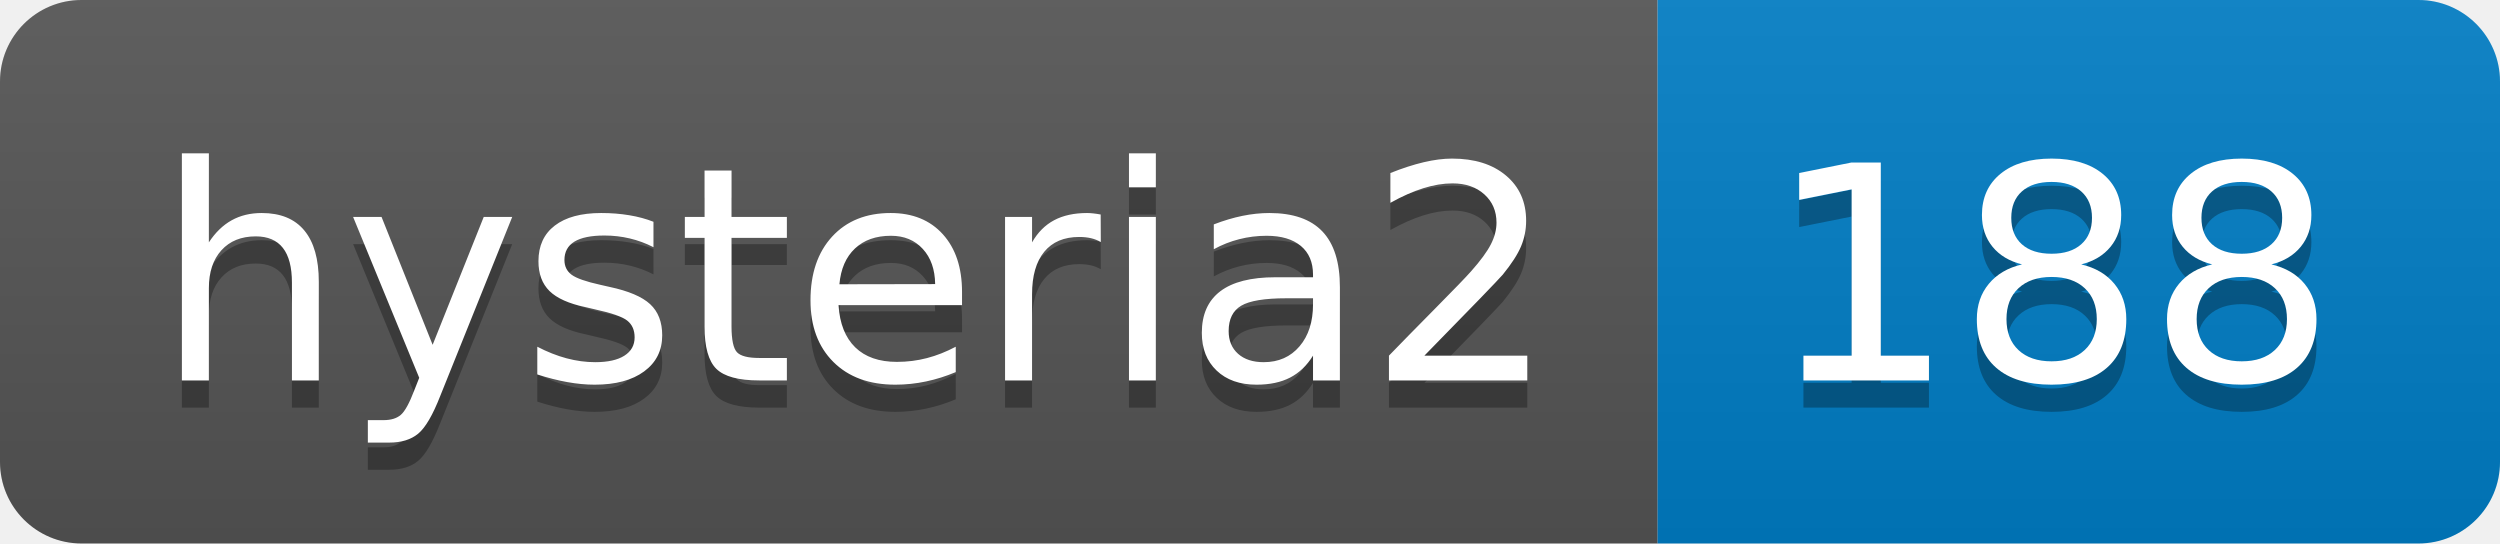
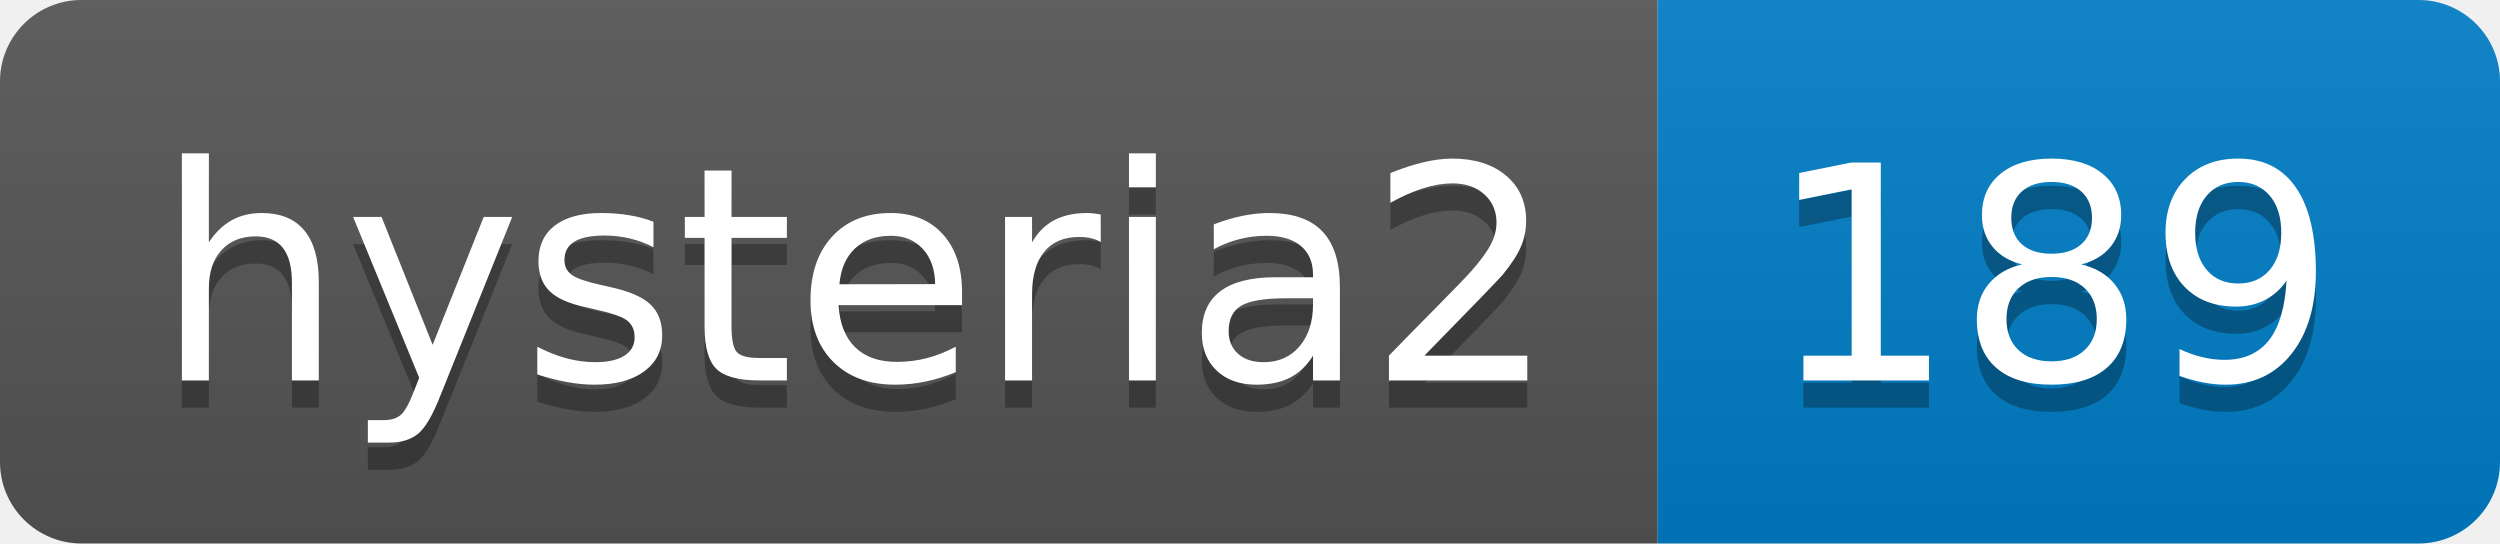
- <svg xmlns="http://www.w3.org/2000/svg" width="92" height="20" role="img" aria-label="hysteria2: 188">
+ <svg xmlns="http://www.w3.org/2000/svg" width="92" height="20" role="img" aria-label="hysteria2: 189">
  <linearGradient id="s" x2="0" y2="100%">
    <stop offset="0" stop-color="#bbb" stop-opacity=".1" />
    <stop offset="1" stop-opacity=".1" />
  </linearGradient>
  <clipPath id="r">
    <rect width="92" height="20" rx="3" fill="#fff" />
  </clipPath>
  <g clip-path="url(#r)">
    <rect width="61" height="20" fill="#555" />
    <rect x="61" width="31" height="20" fill="#007ec6" />
    <rect width="92" height="20" fill="url(#s)" />
  </g>
  <g fill="#fff" text-anchor="middle" font-family="Verdana,Geneva,DejaVu Sans,sans-serif" text-rendering="geometricPrecision" font-size="110">
    <text aria-hidden="true" x="315" y="150" fill="#010101" fill-opacity=".3" transform="scale(.1)" textLength="510">hysteria2</text>
    <text x="315" y="140" transform="scale(.1)" fill="#fff" textLength="510">hysteria2</text>
-     <text aria-hidden="true" x="755" y="150" fill="#010101" fill-opacity=".3" transform="scale(.1)" textLength="210">188</text>
-     <text x="755" y="140" transform="scale(.1)" fill="#fff" textLength="210">188</text>
+     <text aria-hidden="true" x="755" y="150" fill="#010101" fill-opacity=".3" transform="scale(.1)" textLength="210">189</text>
+     <text x="755" y="140" transform="scale(.1)" fill="#fff" textLength="210">189</text>
  </g>
</svg>
